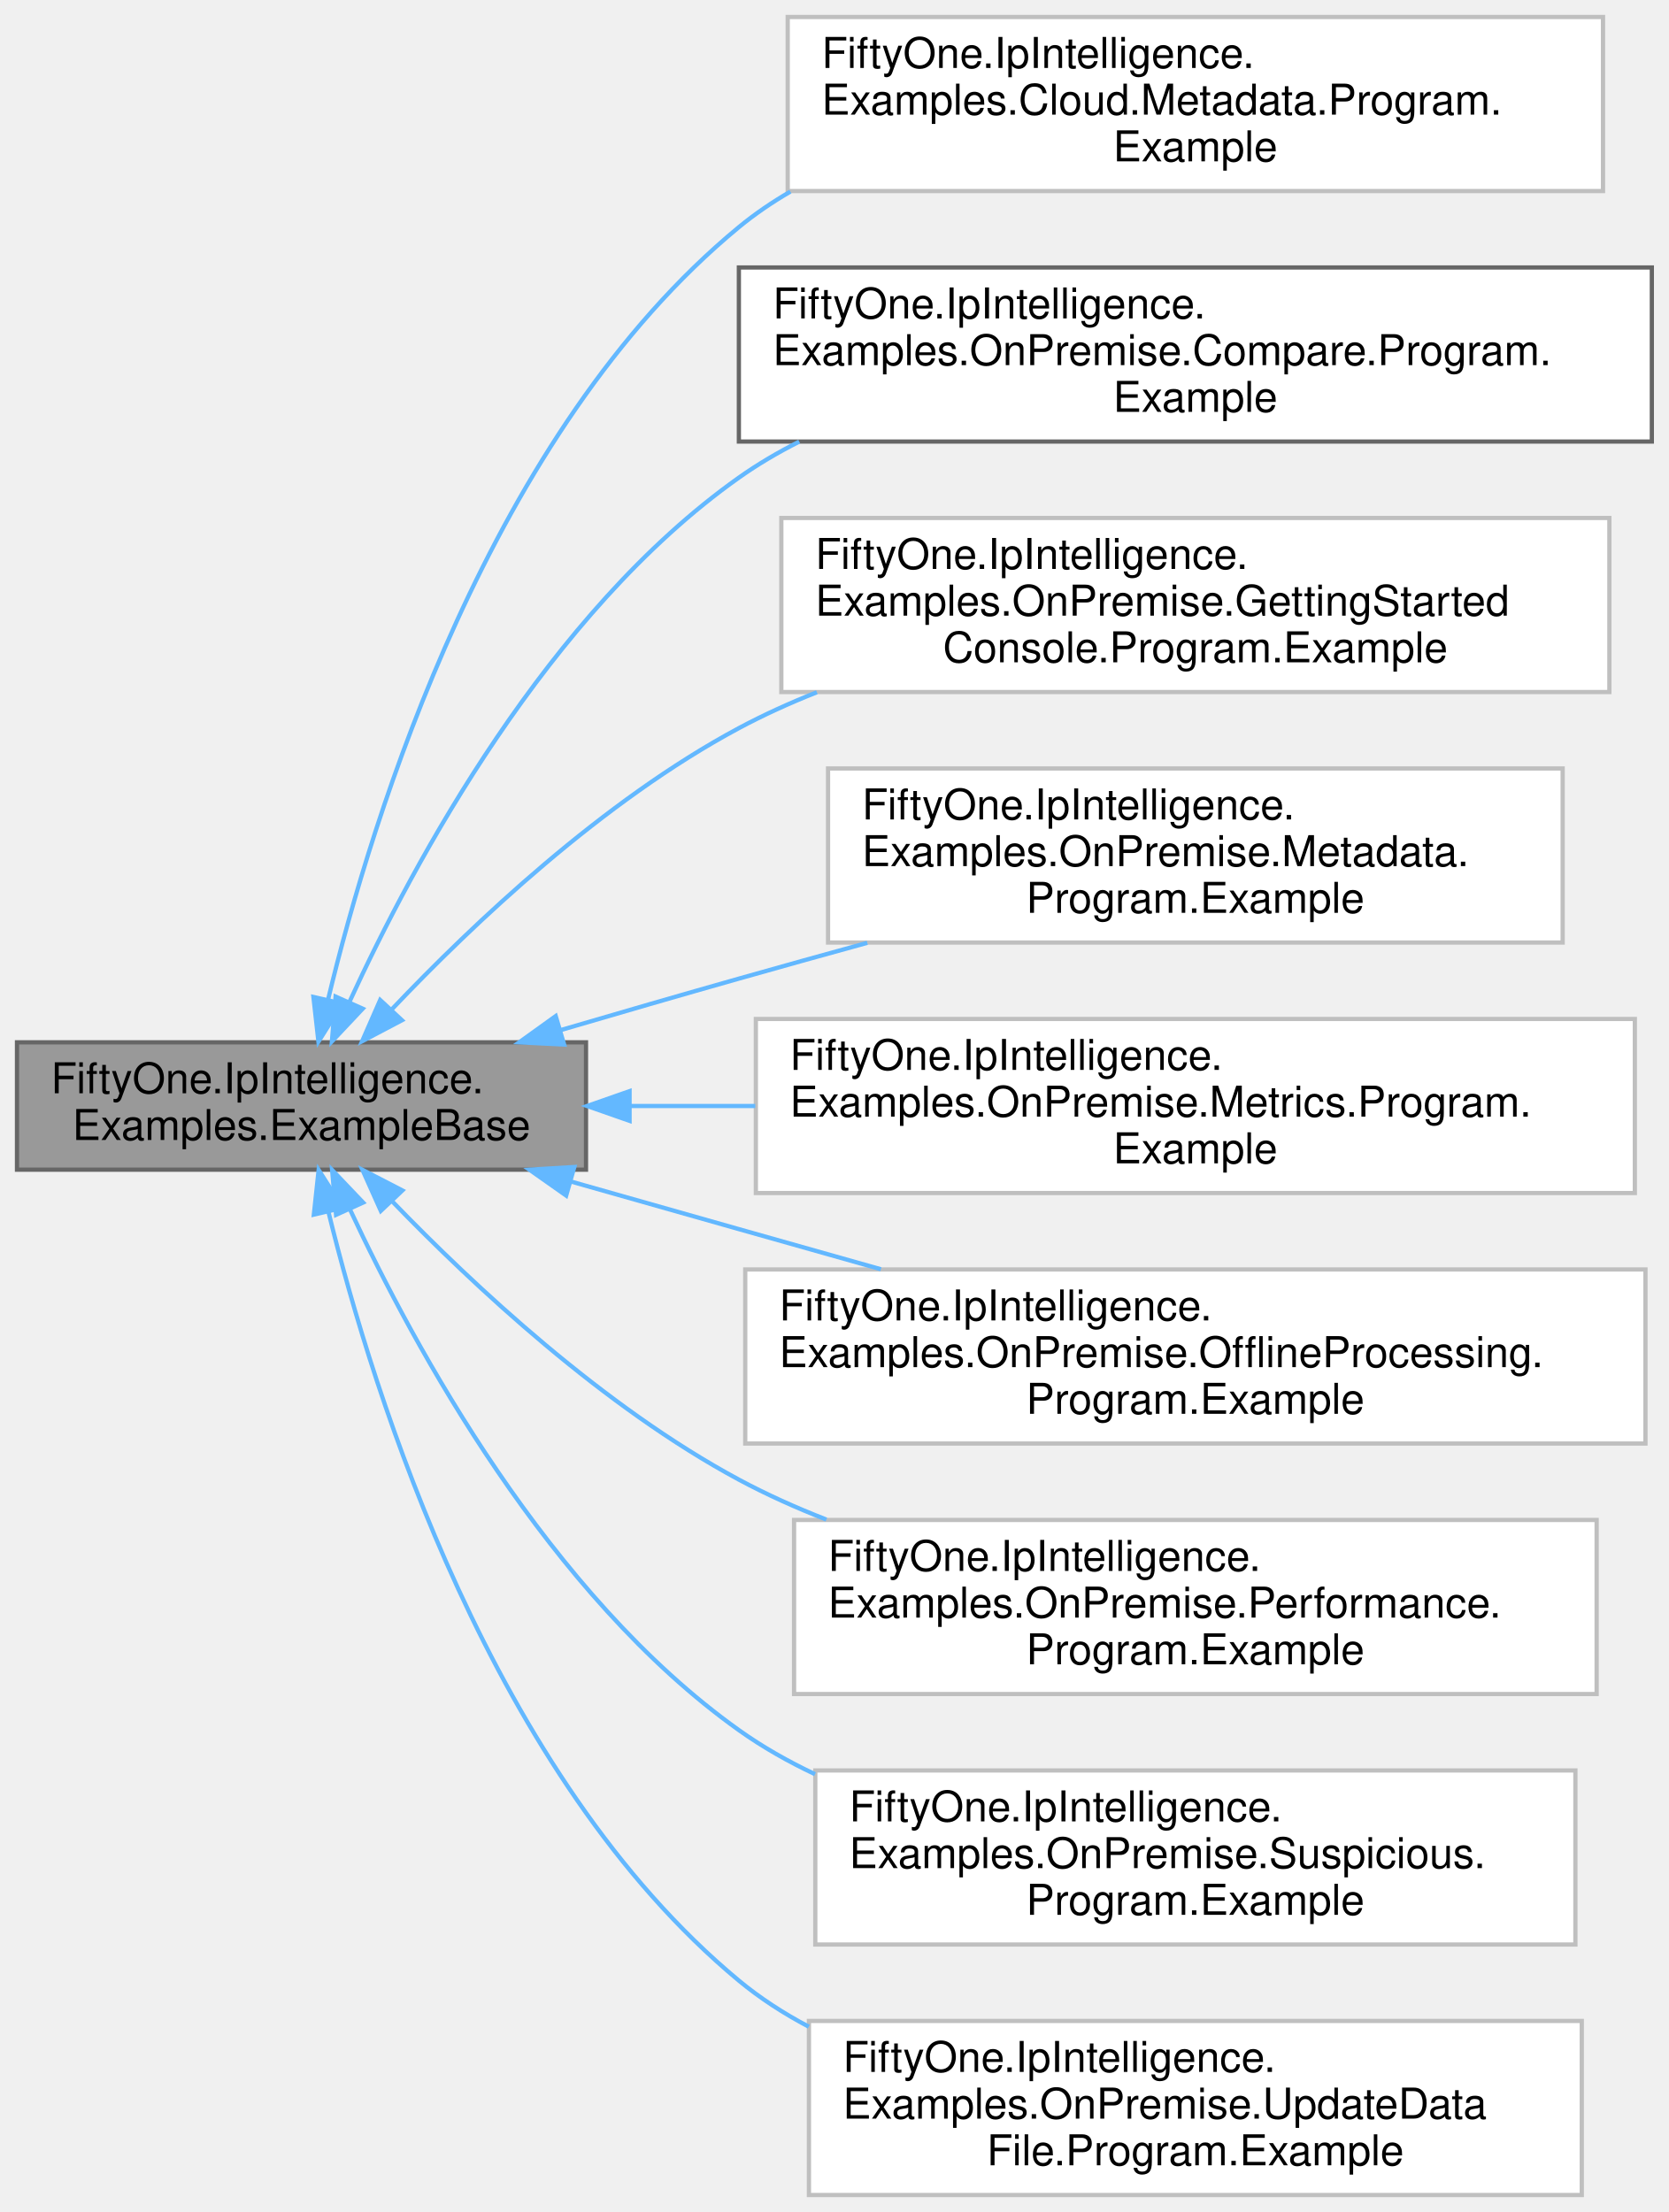
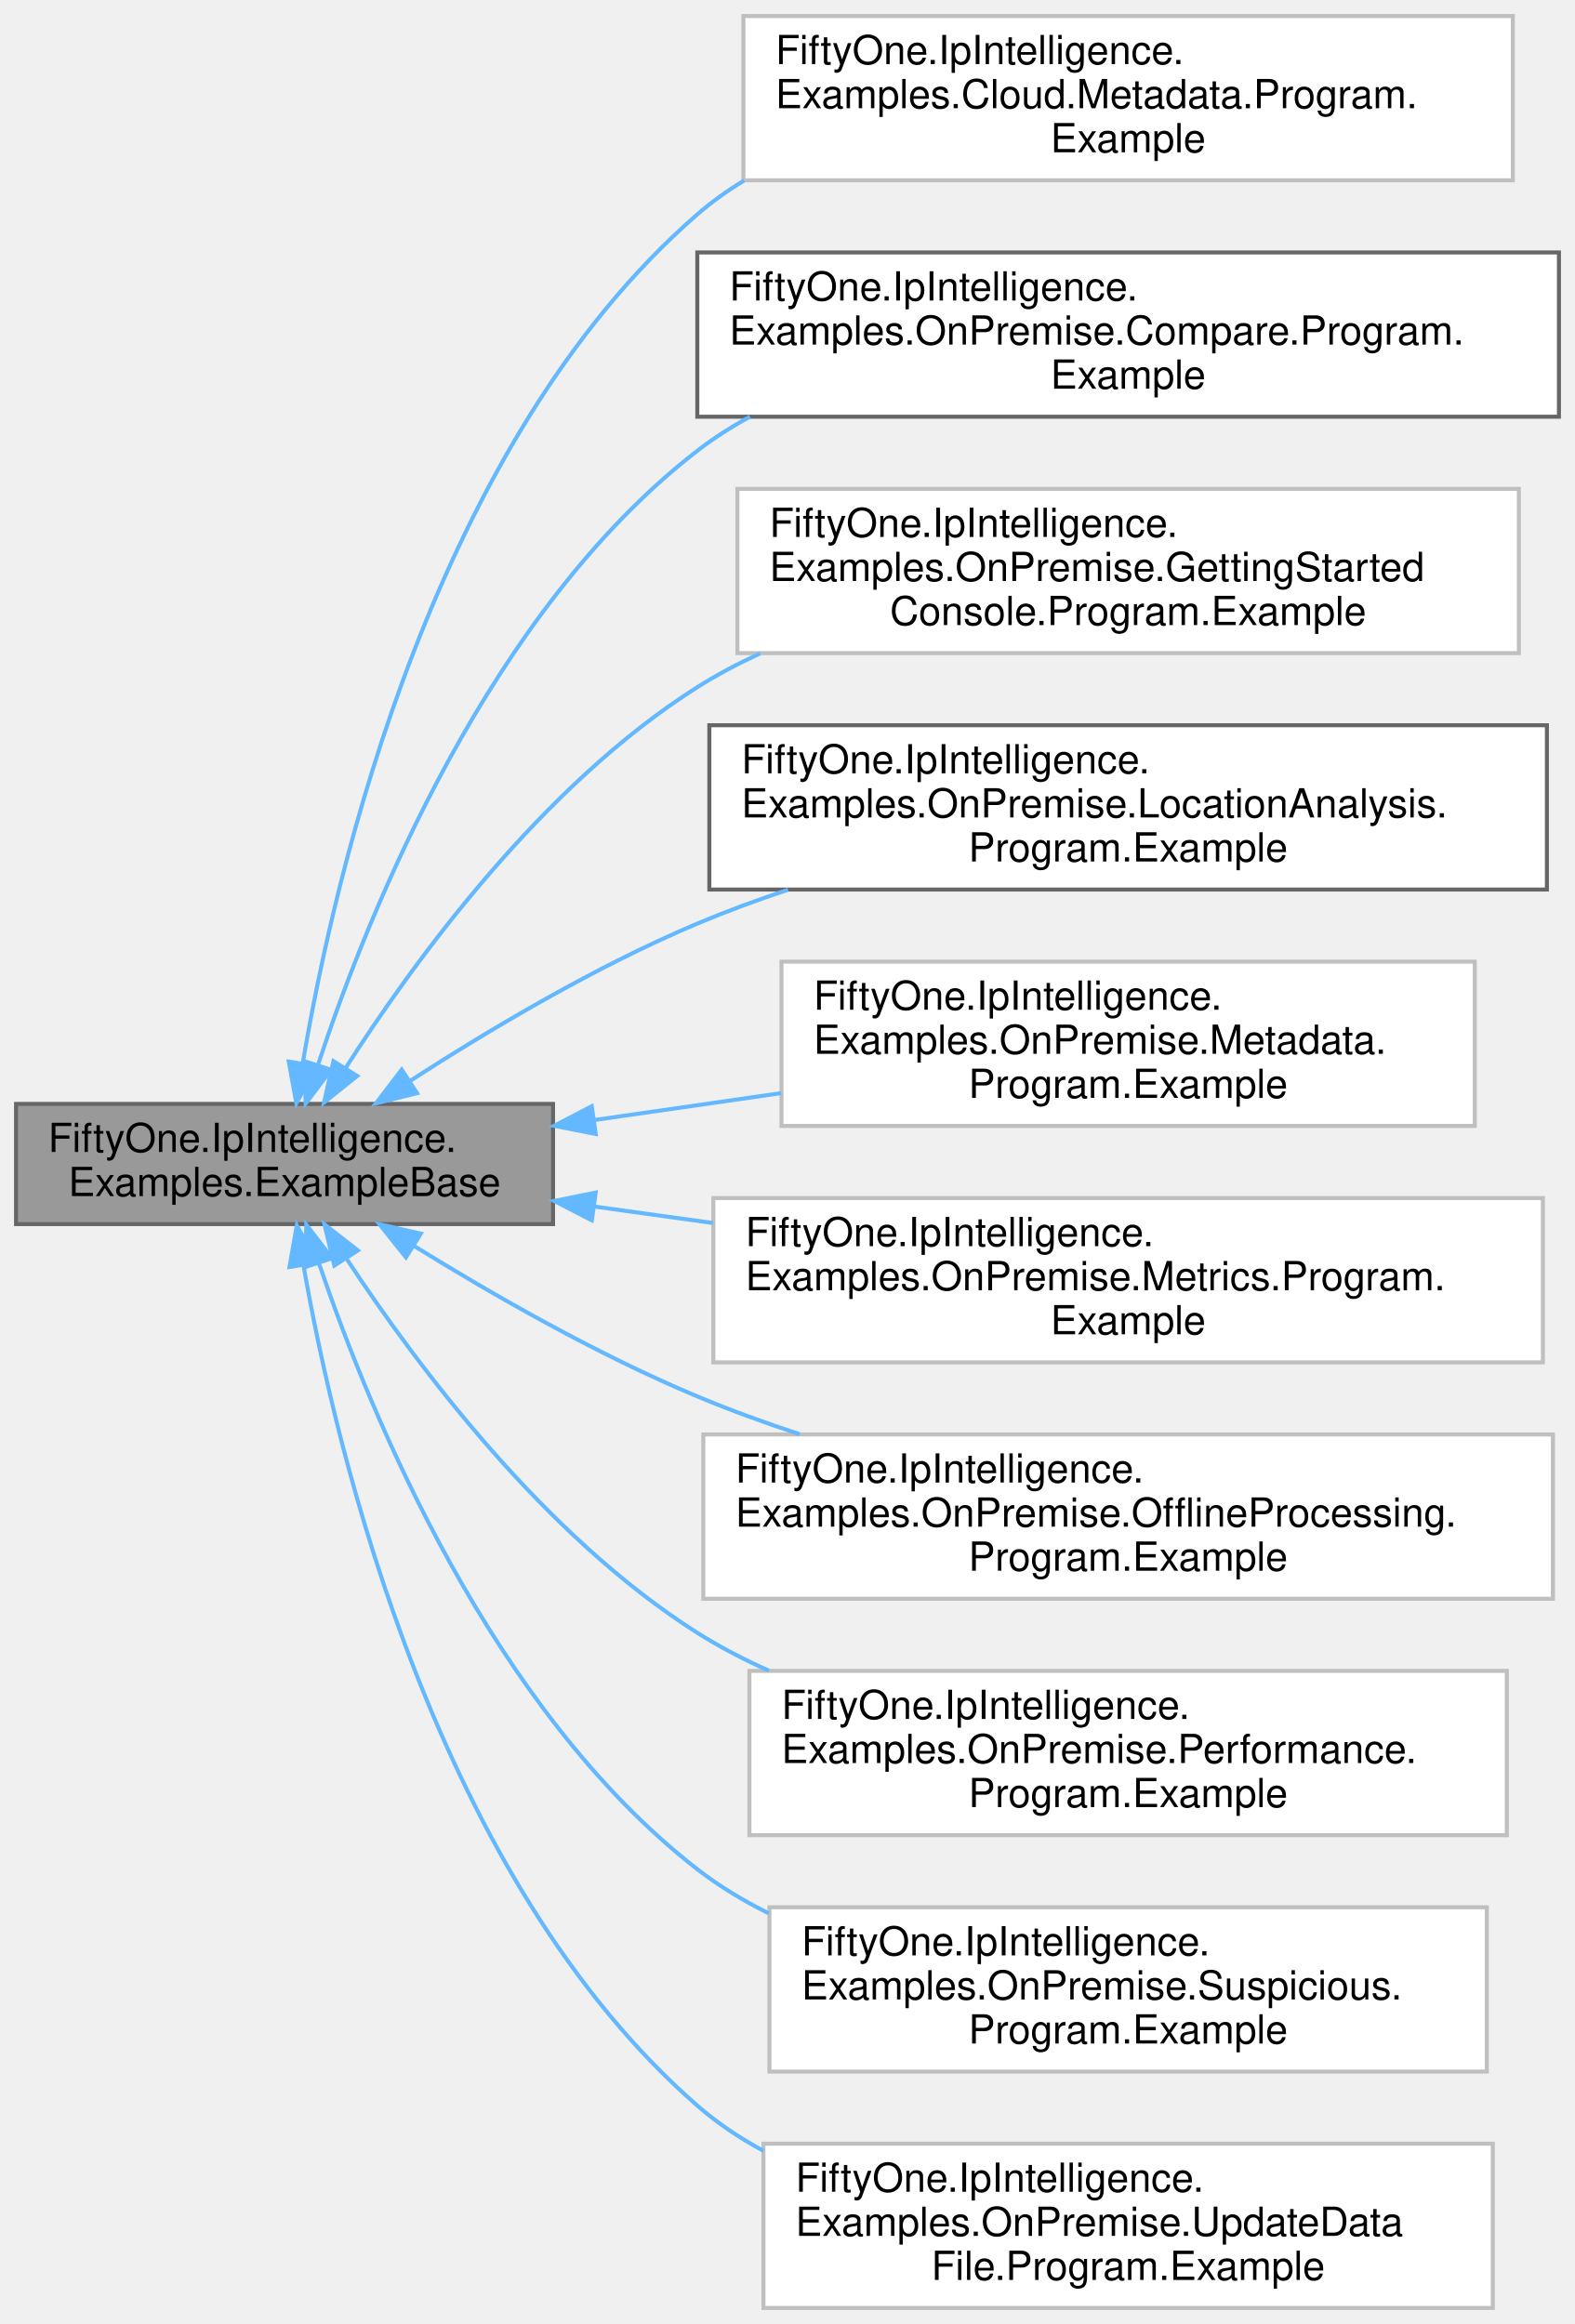
- <svg xmlns="http://www.w3.org/2000/svg" xmlns:xlink="http://www.w3.org/1999/xlink" width="393pt" height="521pt" viewBox="0.00 0.00 393.00 521.00">
-   <g id="graph0" class="graph" transform="scale(1 1) rotate(0) translate(4 517)">
+ <svg xmlns="http://www.w3.org/2000/svg" xmlns:xlink="http://www.w3.org/1999/xlink" width="393pt" height="580pt" viewBox="0.00 0.00 393.00 580.00">
+   <g id="graph0" class="graph" transform="scale(1 1) rotate(0) translate(4 576)">
    <g id="Node000001" class="node">
      <g id="a_Node000001">
        <a xlink:title=" ">
-           <polygon fill="#999999" stroke="#666666" points="134,-271.5 0,-271.5 0,-241.5 134,-241.5 134,-271.5" />
-           <text text-anchor="start" x="8" y="-259.5" font-family="Helvetica,sans-Serif" font-size="10.00">FiftyOne.IpIntelligence.</text>
-           <text text-anchor="middle" x="67" y="-248.5" font-family="Helvetica,sans-Serif" font-size="10.00">Examples.ExampleBase</text>
+           <polygon fill="#999999" stroke="#666666" points="134,-300.5 0,-300.5 0,-270.5 134,-270.5 134,-300.5" />
+           <text text-anchor="start" x="8" y="-288.5" font-family="Helvetica,sans-Serif" font-size="10.00">FiftyOne.IpIntelligence.</text>
+           <text text-anchor="middle" x="67" y="-277.5" font-family="Helvetica,sans-Serif" font-size="10.00">Examples.ExampleBase</text>
        </a>
      </g>
    </g>
    <g id="Node000002" class="node">
      <g id="a_Node000002">
        <a xlink:href="class_fifty_one_1_1_ip_intelligence_1_1_examples_1_1_cloud_1_1_metadata_1_1_program_1_1_example.html" target="_top" xlink:title=" ">
-           <polygon fill="white" stroke="#bfbfbf" points="373.5,-513 181.5,-513 181.5,-472 373.5,-472 373.5,-513" />
-           <text text-anchor="start" x="189.5" y="-501" font-family="Helvetica,sans-Serif" font-size="10.00">FiftyOne.IpIntelligence.</text>
-           <text text-anchor="start" x="189.5" y="-490" font-family="Helvetica,sans-Serif" font-size="10.00">Examples.Cloud.Metadata.Program.</text>
-           <text text-anchor="middle" x="277.5" y="-479" font-family="Helvetica,sans-Serif" font-size="10.00">Example</text>
+           <polygon fill="white" stroke="#bfbfbf" points="373.5,-572 181.5,-572 181.5,-531 373.5,-531 373.5,-572" />
+           <text text-anchor="start" x="189.5" y="-560" font-family="Helvetica,sans-Serif" font-size="10.00">FiftyOne.IpIntelligence.</text>
+           <text text-anchor="start" x="189.5" y="-549" font-family="Helvetica,sans-Serif" font-size="10.00">Examples.Cloud.Metadata.Program.</text>
+           <text text-anchor="middle" x="277.5" y="-538" font-family="Helvetica,sans-Serif" font-size="10.00">Example</text>
        </a>
      </g>
    </g>
    <g id="edge1_Node000001_Node000002" class="edge">
      <g id="a_edge1_Node000001_Node000002">
        <a xlink:title=" ">
-           <path fill="none" stroke="#63b8ff" d="M73.23,-281.45C83.71,-325.1 111.45,-415.24 170,-463.5 173.77,-466.61 177.85,-469.38 182.13,-471.87" />
-           <polygon fill="#63b8ff" stroke="#63b8ff" points="76.63,-280.62 70.99,-271.65 69.81,-282.18 76.63,-280.62" />
+           <path fill="none" stroke="#63b8ff" d="M71.53,-310.56C79.68,-358.97 104.44,-465.57 170,-522.5 173.62,-525.64 177.54,-528.45 181.68,-530.95" />
+           <polygon fill="#63b8ff" stroke="#63b8ff" points="74.97,-309.95 69.95,-300.63 68.06,-311.05 74.97,-309.95" />
        </a>
      </g>
    </g>
    <g id="Node000003" class="node">
      <g id="a_Node000003">
        <a xlink:href="class_fifty_one_1_1_ip_intelligence_1_1_examples_1_1_on_premise_1_1_compare_1_1_program_1_1_example.html" target="_top" xlink:title="Implementation of the example that can be called from the Program's main method or any other consumin...">
-           <polygon fill="white" stroke="#666666" points="385,-454 170,-454 170,-413 385,-413 385,-454" />
-           <text text-anchor="start" x="178" y="-442" font-family="Helvetica,sans-Serif" font-size="10.00">FiftyOne.IpIntelligence.</text>
-           <text text-anchor="start" x="178" y="-431" font-family="Helvetica,sans-Serif" font-size="10.00">Examples.OnPremise.Compare.Program.</text>
-           <text text-anchor="middle" x="277.5" y="-420" font-family="Helvetica,sans-Serif" font-size="10.00">Example</text>
+           <polygon fill="white" stroke="#666666" points="385,-513 170,-513 170,-472 385,-472 385,-513" />
+           <text text-anchor="start" x="178" y="-501" font-family="Helvetica,sans-Serif" font-size="10.00">FiftyOne.IpIntelligence.</text>
+           <text text-anchor="start" x="178" y="-490" font-family="Helvetica,sans-Serif" font-size="10.00">Examples.OnPremise.Compare.Program.</text>
+           <text text-anchor="middle" x="277.5" y="-479" font-family="Helvetica,sans-Serif" font-size="10.00">Example</text>
        </a>
      </g>
    </g>
    <g id="edge2_Node000001_Node000003" class="edge">
      <g id="a_edge2_Node000001_Node000003">
        <a xlink:title=" ">
-           <path fill="none" stroke="#63b8ff" d="M78.34,-281.12C93.53,-314.22 125.01,-372.61 170,-404.5 174.46,-407.66 179.24,-410.47 184.22,-412.98" />
-           <polygon fill="#63b8ff" stroke="#63b8ff" points="81.42,-279.42 74.16,-271.71 75.03,-282.27 81.42,-279.42" />
+           <path fill="none" stroke="#63b8ff" d="M75.42,-310.48C88.23,-349.22 118.23,-423.47 170,-463.5 174.09,-466.66 178.51,-469.48 183.13,-472" />
+           <polygon fill="#63b8ff" stroke="#63b8ff" points="78.63,-309.02 72.26,-300.55 71.96,-311.15 78.63,-309.02" />
        </a>
      </g>
    </g>
    <g id="Node000004" class="node">
      <g id="a_Node000004">
        <a xlink:href="class_fifty_one_1_1_ip_intelligence_1_1_examples_1_1_on_premise_1_1_getting_started_console_1_1_program_1_1_example.html" target="_top" xlink:title=" ">
-           <polygon fill="white" stroke="#bfbfbf" points="375,-395 180,-395 180,-354 375,-354 375,-395" />
-           <text text-anchor="start" x="188" y="-383" font-family="Helvetica,sans-Serif" font-size="10.00">FiftyOne.IpIntelligence.</text>
-           <text text-anchor="start" x="188" y="-372" font-family="Helvetica,sans-Serif" font-size="10.00">Examples.OnPremise.GettingStarted</text>
-           <text text-anchor="middle" x="277.5" y="-361" font-family="Helvetica,sans-Serif" font-size="10.00">Console.Program.Example</text>
+           <polygon fill="white" stroke="#bfbfbf" points="375,-454 180,-454 180,-413 375,-413 375,-454" />
+           <text text-anchor="start" x="188" y="-442" font-family="Helvetica,sans-Serif" font-size="10.00">FiftyOne.IpIntelligence.</text>
+           <text text-anchor="start" x="188" y="-431" font-family="Helvetica,sans-Serif" font-size="10.00">Examples.OnPremise.GettingStarted</text>
+           <text text-anchor="middle" x="277.5" y="-420" font-family="Helvetica,sans-Serif" font-size="10.00">Console.Program.Example</text>
        </a>
      </g>
    </g>
    <g id="edge3_Node000001_Node000004" class="edge">
      <g id="a_edge3_Node000001_Node000004">
        <a xlink:title=" ">
-           <path fill="none" stroke="#63b8ff" d="M88.3,-279.3C107.47,-299.49 137.99,-328.36 170,-345.5 175.83,-348.62 182.02,-351.43 188.37,-353.95" />
-           <polygon fill="#63b8ff" stroke="#63b8ff" points="90.66,-276.7 81.28,-271.76 85.53,-281.47 90.66,-276.7" />
+           <path fill="none" stroke="#63b8ff" d="M82.17,-309.35C99.51,-336.45 131.36,-380.06 170,-404.5 174.94,-407.62 180.21,-410.42 185.67,-412.91" />
+           <polygon fill="#63b8ff" stroke="#63b8ff" points="85.13,-307.47 76.86,-300.85 79.19,-311.18 85.13,-307.47" />
        </a>
      </g>
    </g>
    <g id="Node000005" class="node">
      <g id="a_Node000005">
+         <a xlink:href="class_fifty_one_1_1_ip_intelligence_1_1_examples_1_1_on_premise_1_1_location_analysis_1_1_program_1_1_example.html" target="_top" xlink:title="Implementation of the example that can be called from the Program's main method or any other consumin...">
+           <polygon fill="white" stroke="#666666" points="382,-395 173,-395 173,-354 382,-354 382,-395" />
+           <text text-anchor="start" x="181" y="-383" font-family="Helvetica,sans-Serif" font-size="10.00">FiftyOne.IpIntelligence.</text>
+           <text text-anchor="start" x="181" y="-372" font-family="Helvetica,sans-Serif" font-size="10.00">Examples.OnPremise.LocationAnalysis.</text>
+           <text text-anchor="middle" x="277.5" y="-361" font-family="Helvetica,sans-Serif" font-size="10.00">Program.Example</text>
+         </a>
+       </g>
+     </g>
+     <g id="edge4_Node000001_Node000005" class="edge">
+       <g id="a_edge4_Node000001_Node000005">
+         <a xlink:title=" ">
+           <path fill="none" stroke="#63b8ff" d="M98.33,-306.24C118.05,-318.98 144.72,-334.85 170,-345.5 177.24,-348.55 184.89,-351.37 192.64,-353.95" />
+           <polygon fill="#63b8ff" stroke="#63b8ff" points="100.07,-303.19 89.79,-300.63 96.23,-309.05 100.07,-303.19" />
+         </a>
+       </g>
+     </g>
+     <g id="Node000006" class="node">
+       <g id="a_Node000006">
        <a xlink:href="class_fifty_one_1_1_ip_intelligence_1_1_examples_1_1_on_premise_1_1_metadata_1_1_program_1_1_example.html" target="_top" xlink:title=" ">
          <polygon fill="white" stroke="#bfbfbf" points="364,-336 191,-336 191,-295 364,-295 364,-336" />
          <text text-anchor="start" x="199" y="-324" font-family="Helvetica,sans-Serif" font-size="10.00">FiftyOne.IpIntelligence.</text>
          <text text-anchor="start" x="199" y="-313" font-family="Helvetica,sans-Serif" font-size="10.00">Examples.OnPremise.Metadata.</text>
          <text text-anchor="middle" x="277.5" y="-302" font-family="Helvetica,sans-Serif" font-size="10.00">Program.Example</text>
        </a>
      </g>
    </g>
-     <g id="edge4_Node000001_Node000005" class="edge">
-       <g id="a_edge4_Node000001_Node000005">
+     <g id="edge5_Node000001_Node000006" class="edge">
+       <g id="a_edge5_Node000001_Node000006">
        <a xlink:title=" ">
-           <path fill="none" stroke="#63b8ff" d="M128.11,-274.4C141.86,-278.43 156.42,-282.66 170,-286.5 179.77,-289.27 190.06,-292.13 200.24,-294.93" />
-           <polygon fill="#63b8ff" stroke="#63b8ff" points="128.85,-270.97 118.27,-271.5 126.87,-277.68 128.85,-270.97" />
+           <path fill="none" stroke="#63b8ff" d="M144.55,-296.51C159.64,-298.69 175.57,-300.98 190.93,-303.19" />
+           <polygon fill="#63b8ff" stroke="#63b8ff" points="144.65,-292.99 134.26,-295.03 143.66,-299.92 144.65,-292.99" />
        </a>
      </g>
    </g>
-     <g id="Node000006" class="node">
-       <g id="a_Node000006">
+     <g id="Node000007" class="node">
+       <g id="a_Node000007">
        <a xlink:href="class_fifty_one_1_1_ip_intelligence_1_1_examples_1_1_on_premise_1_1_metrics_1_1_program_1_1_example.html" target="_top" xlink:title=" ">
          <polygon fill="white" stroke="#bfbfbf" points="381,-277 174,-277 174,-236 381,-236 381,-277" />
          <text text-anchor="start" x="182" y="-265" font-family="Helvetica,sans-Serif" font-size="10.00">FiftyOne.IpIntelligence.</text>
          <text text-anchor="start" x="182" y="-254" font-family="Helvetica,sans-Serif" font-size="10.00">Examples.OnPremise.Metrics.Program.</text>
          <text text-anchor="middle" x="277.5" y="-243" font-family="Helvetica,sans-Serif" font-size="10.00">Example</text>
        </a>
      </g>
    </g>
-     <g id="edge5_Node000001_Node000006" class="edge">
-       <g id="a_edge5_Node000001_Node000006">
+     <g id="edge6_Node000001_Node000007" class="edge">
+       <g id="a_edge6_Node000001_Node000007">
        <a xlink:title=" ">
-           <path fill="none" stroke="#63b8ff" d="M144.5,-256.5C154.07,-256.5 163.98,-256.5 173.87,-256.5" />
-           <polygon fill="#63b8ff" stroke="#63b8ff" points="144.26,-253 134.26,-256.5 144.26,-260 144.26,-253" />
+           <path fill="none" stroke="#63b8ff" d="M144.19,-274.9C153.86,-273.56 163.87,-272.17 173.87,-270.78" />
+           <polygon fill="#63b8ff" stroke="#63b8ff" points="143.68,-271.44 134.26,-276.28 144.64,-278.37 143.68,-271.44" />
        </a>
      </g>
    </g>
-     <g id="Node000007" class="node">
-       <g id="a_Node000007">
+     <g id="Node000008" class="node">
+       <g id="a_Node000008">
        <a xlink:href="class_fifty_one_1_1_ip_intelligence_1_1_examples_1_1_on_premise_1_1_offline_processing_1_1_program_1_1_example.html" target="_top" xlink:title=" ">
          <polygon fill="white" stroke="#bfbfbf" points="383.5,-218 171.5,-218 171.5,-177 383.5,-177 383.5,-218" />
          <text text-anchor="start" x="179.5" y="-206" font-family="Helvetica,sans-Serif" font-size="10.00">FiftyOne.IpIntelligence.</text>
          <text text-anchor="start" x="179.5" y="-195" font-family="Helvetica,sans-Serif" font-size="10.00">Examples.OnPremise.OfflineProcessing.</text>
          <text text-anchor="middle" x="277.5" y="-184" font-family="Helvetica,sans-Serif" font-size="10.00">Program.Example</text>
        </a>
      </g>
    </g>
-     <g id="edge6_Node000001_Node000007" class="edge">
-       <g id="a_edge6_Node000001_Node000007">
+     <g id="edge7_Node000001_Node000008" class="edge">
+       <g id="a_edge7_Node000001_Node000008">
        <a xlink:title=" ">
-           <path fill="none" stroke="#63b8ff" d="M130.5,-238.7C143.55,-235 157.22,-231.12 170,-227.5 180.81,-224.44 192.25,-221.21 203.45,-218.05" />
-           <polygon fill="#63b8ff" stroke="#63b8ff" points="129.33,-235.4 120.67,-241.5 131.25,-242.13 129.33,-235.4" />
+           <path fill="none" stroke="#63b8ff" d="M99.23,-265.1C118.92,-252.92 145.22,-237.85 170,-227.5 178.15,-224.09 186.81,-220.94 195.54,-218.06" />
+           <polygon fill="#63b8ff" stroke="#63b8ff" points="97.29,-262.19 90.68,-270.47 101.01,-268.12 97.29,-262.19" />
        </a>
      </g>
    </g>
-     <g id="Node000008" class="node">
-       <g id="a_Node000008">
+     <g id="Node000009" class="node">
+       <g id="a_Node000009">
        <a xlink:href="class_fifty_one_1_1_ip_intelligence_1_1_examples_1_1_on_premise_1_1_performance_1_1_program_1_1_example.html" target="_top" xlink:title=" ">
          <polygon fill="white" stroke="#bfbfbf" points="372,-159 183,-159 183,-118 372,-118 372,-159" />
          <text text-anchor="start" x="191" y="-147" font-family="Helvetica,sans-Serif" font-size="10.00">FiftyOne.IpIntelligence.</text>
          <text text-anchor="start" x="191" y="-136" font-family="Helvetica,sans-Serif" font-size="10.00">Examples.OnPremise.Performance.</text>
          <text text-anchor="middle" x="277.5" y="-125" font-family="Helvetica,sans-Serif" font-size="10.00">Program.Example</text>
        </a>
      </g>
    </g>
-     <g id="edge7_Node000001_Node000008" class="edge">
-       <g id="a_edge7_Node000001_Node000008">
+     <g id="edge8_Node000001_Node000009" class="edge">
+       <g id="a_edge8_Node000001_Node000009">
        <a xlink:title=" ">
-           <path fill="none" stroke="#63b8ff" d="M88.38,-234.03C107.61,-214.12 138.17,-185.61 170,-168.5 176.51,-165 183.48,-161.87 190.61,-159.09" />
-           <polygon fill="#63b8ff" stroke="#63b8ff" points="85.68,-231.8 81.35,-241.47 90.76,-236.61 85.68,-231.8" />
+           <path fill="none" stroke="#63b8ff" d="M82.54,-261.77C100.05,-235.16 131.91,-192.6 170,-168.5 175.6,-164.96 181.63,-161.82 187.86,-159.05" />
+           <polygon fill="#63b8ff" stroke="#63b8ff" points="79.42,-260.15 76.95,-270.46 85.3,-263.93 79.42,-260.15" />
        </a>
      </g>
    </g>
-     <g id="Node000009" class="node">
-       <g id="a_Node000009">
+     <g id="Node000010" class="node">
+       <g id="a_Node000010">
        <a xlink:href="class_fifty_one_1_1_ip_intelligence_1_1_examples_1_1_on_premise_1_1_suspicious_1_1_program_1_1_example.html" target="_top" xlink:title=" ">
          <polygon fill="white" stroke="#bfbfbf" points="367,-100 188,-100 188,-59 367,-59 367,-100" />
          <text text-anchor="start" x="196" y="-88" font-family="Helvetica,sans-Serif" font-size="10.00">FiftyOne.IpIntelligence.</text>
          <text text-anchor="start" x="196" y="-77" font-family="Helvetica,sans-Serif" font-size="10.00">Examples.OnPremise.Suspicious.</text>
          <text text-anchor="middle" x="277.5" y="-66" font-family="Helvetica,sans-Serif" font-size="10.00">Program.Example</text>
        </a>
      </g>
    </g>
-     <g id="edge8_Node000001_Node000009" class="edge">
-       <g id="a_edge8_Node000001_Node000009">
+     <g id="edge9_Node000001_Node000010" class="edge">
+       <g id="a_edge9_Node000001_Node000010">
        <a xlink:title=" ">
-           <path fill="none" stroke="#63b8ff" d="M78.43,-232.11C93.71,-199.29 125.3,-141.37 170,-109.5 175.55,-105.54 181.61,-102.1 187.93,-99.12" />
-           <polygon fill="#63b8ff" stroke="#63b8ff" points="75.14,-230.87 74.21,-241.43 81.52,-233.76 75.14,-230.87" />
+           <path fill="none" stroke="#63b8ff" d="M75.64,-260.56C88.67,-222.25 118.87,-149.19 170,-109.5 175.46,-105.26 181.5,-101.62 187.83,-98.49" />
+           <polygon fill="#63b8ff" stroke="#63b8ff" points="72.21,-259.8 72.42,-270.39 78.86,-261.98 72.21,-259.8" />
        </a>
      </g>
    </g>
-     <g id="Node000010" class="node">
-       <g id="a_Node000010">
+     <g id="Node000011" class="node">
+       <g id="a_Node000011">
        <a xlink:href="class_fifty_one_1_1_ip_intelligence_1_1_examples_1_1_on_premise_1_1_update_data_file_1_1_program_1_1_example.html" target="_top" xlink:title=" ">
          <polygon fill="white" stroke="#bfbfbf" points="368.5,-41 186.5,-41 186.5,0 368.5,0 368.5,-41" />
          <text text-anchor="start" x="194.5" y="-29" font-family="Helvetica,sans-Serif" font-size="10.00">FiftyOne.IpIntelligence.</text>
          <text text-anchor="start" x="194.5" y="-18" font-family="Helvetica,sans-Serif" font-size="10.00">Examples.OnPremise.UpdateData</text>
          <text text-anchor="middle" x="277.5" y="-7" font-family="Helvetica,sans-Serif" font-size="10.00">File.Program.Example</text>
        </a>
      </g>
    </g>
-     <g id="edge9_Node000001_Node000010" class="edge">
-       <g id="a_edge9_Node000001_Node000010">
+     <g id="edge10_Node000001_Node000011" class="edge">
+       <g id="a_edge10_Node000001_Node000011">
        <a xlink:title=" ">
-           <path fill="none" stroke="#63b8ff" d="M73.38,-231.44C84.03,-187.98 111.97,-98.67 170,-50.5 175.03,-46.33 180.59,-42.74 186.47,-39.64" />
-           <polygon fill="#63b8ff" stroke="#63b8ff" points="69.91,-230.92 71.04,-241.45 76.72,-232.51 69.91,-230.92" />
+           <path fill="none" stroke="#63b8ff" d="M71.7,-260.35C80.11,-212.27 105.22,-107.08 170,-50.5 174.99,-46.14 180.57,-42.41 186.49,-39.22" />
+           <polygon fill="#63b8ff" stroke="#63b8ff" points="68.24,-259.79 70.06,-270.23 75.15,-260.94 68.24,-259.79" />
        </a>
      </g>
    </g>
  </g>
</svg>
